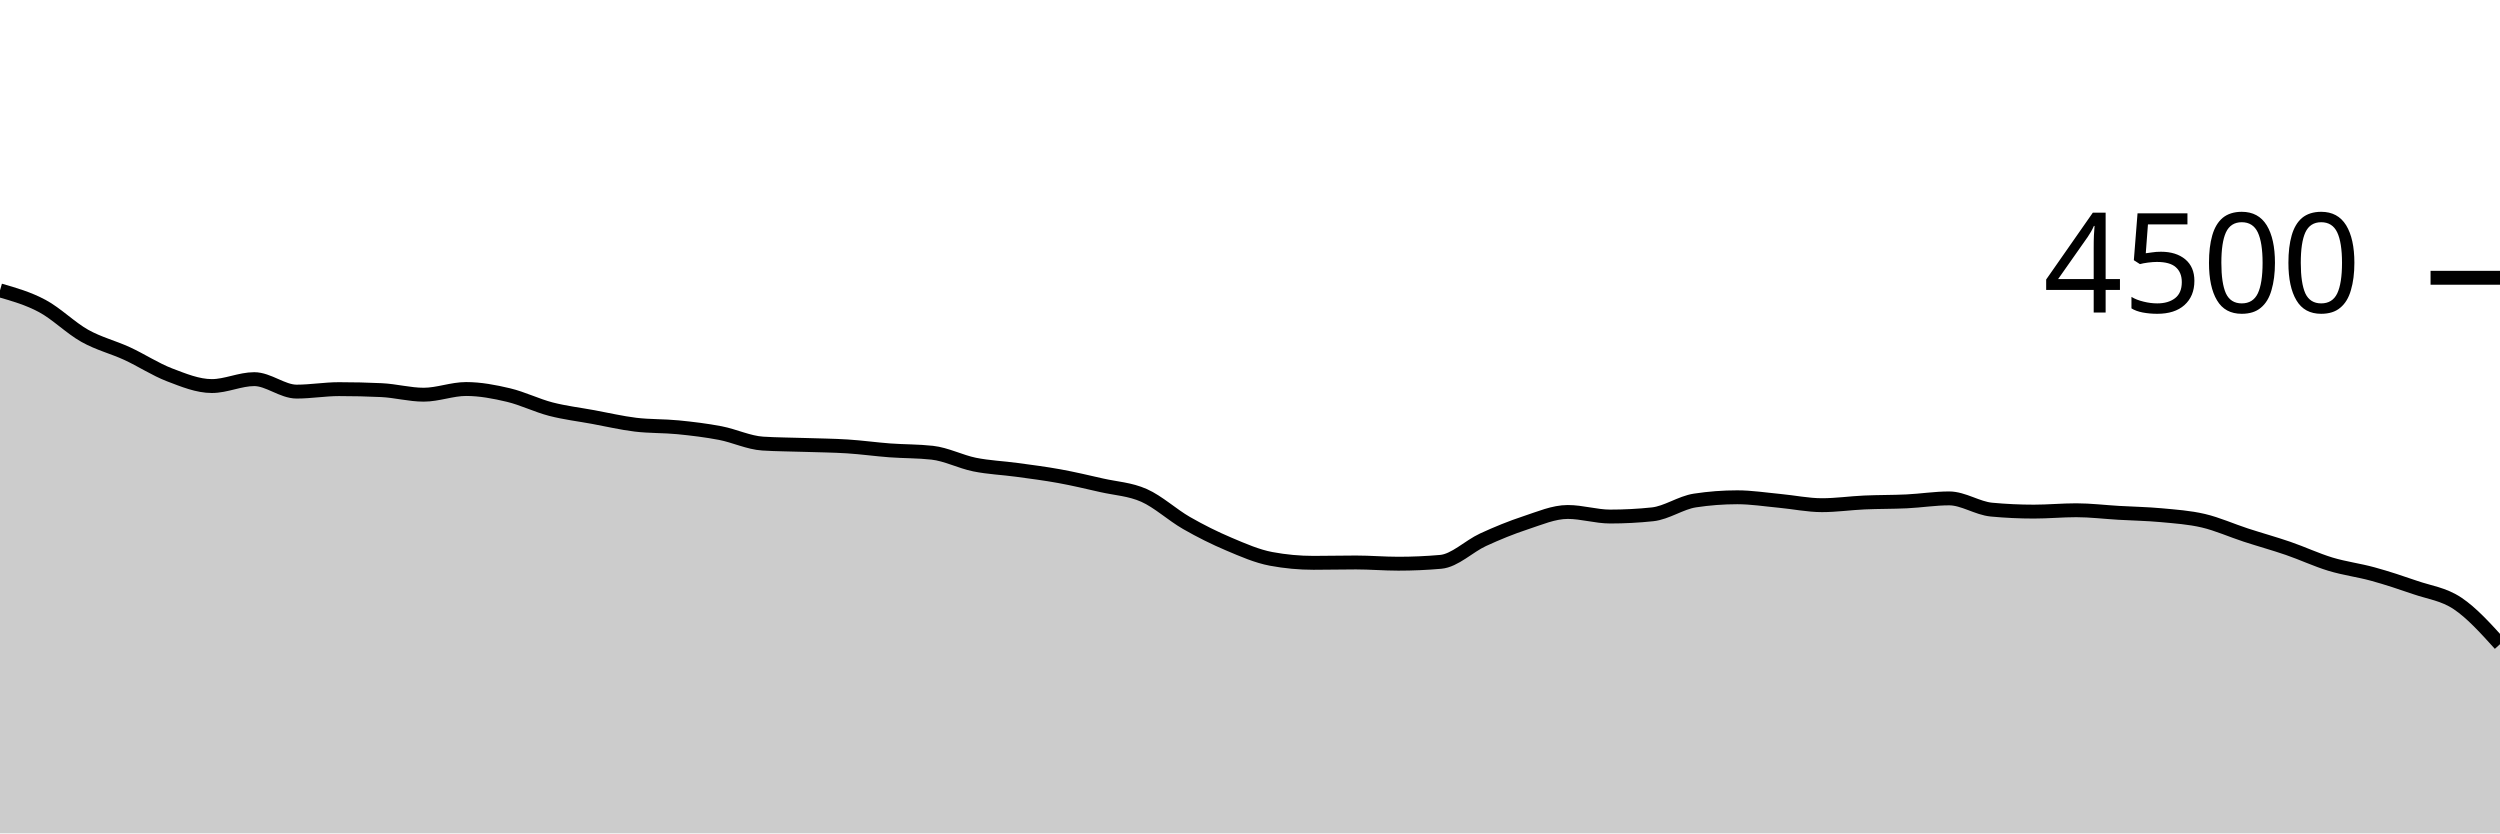
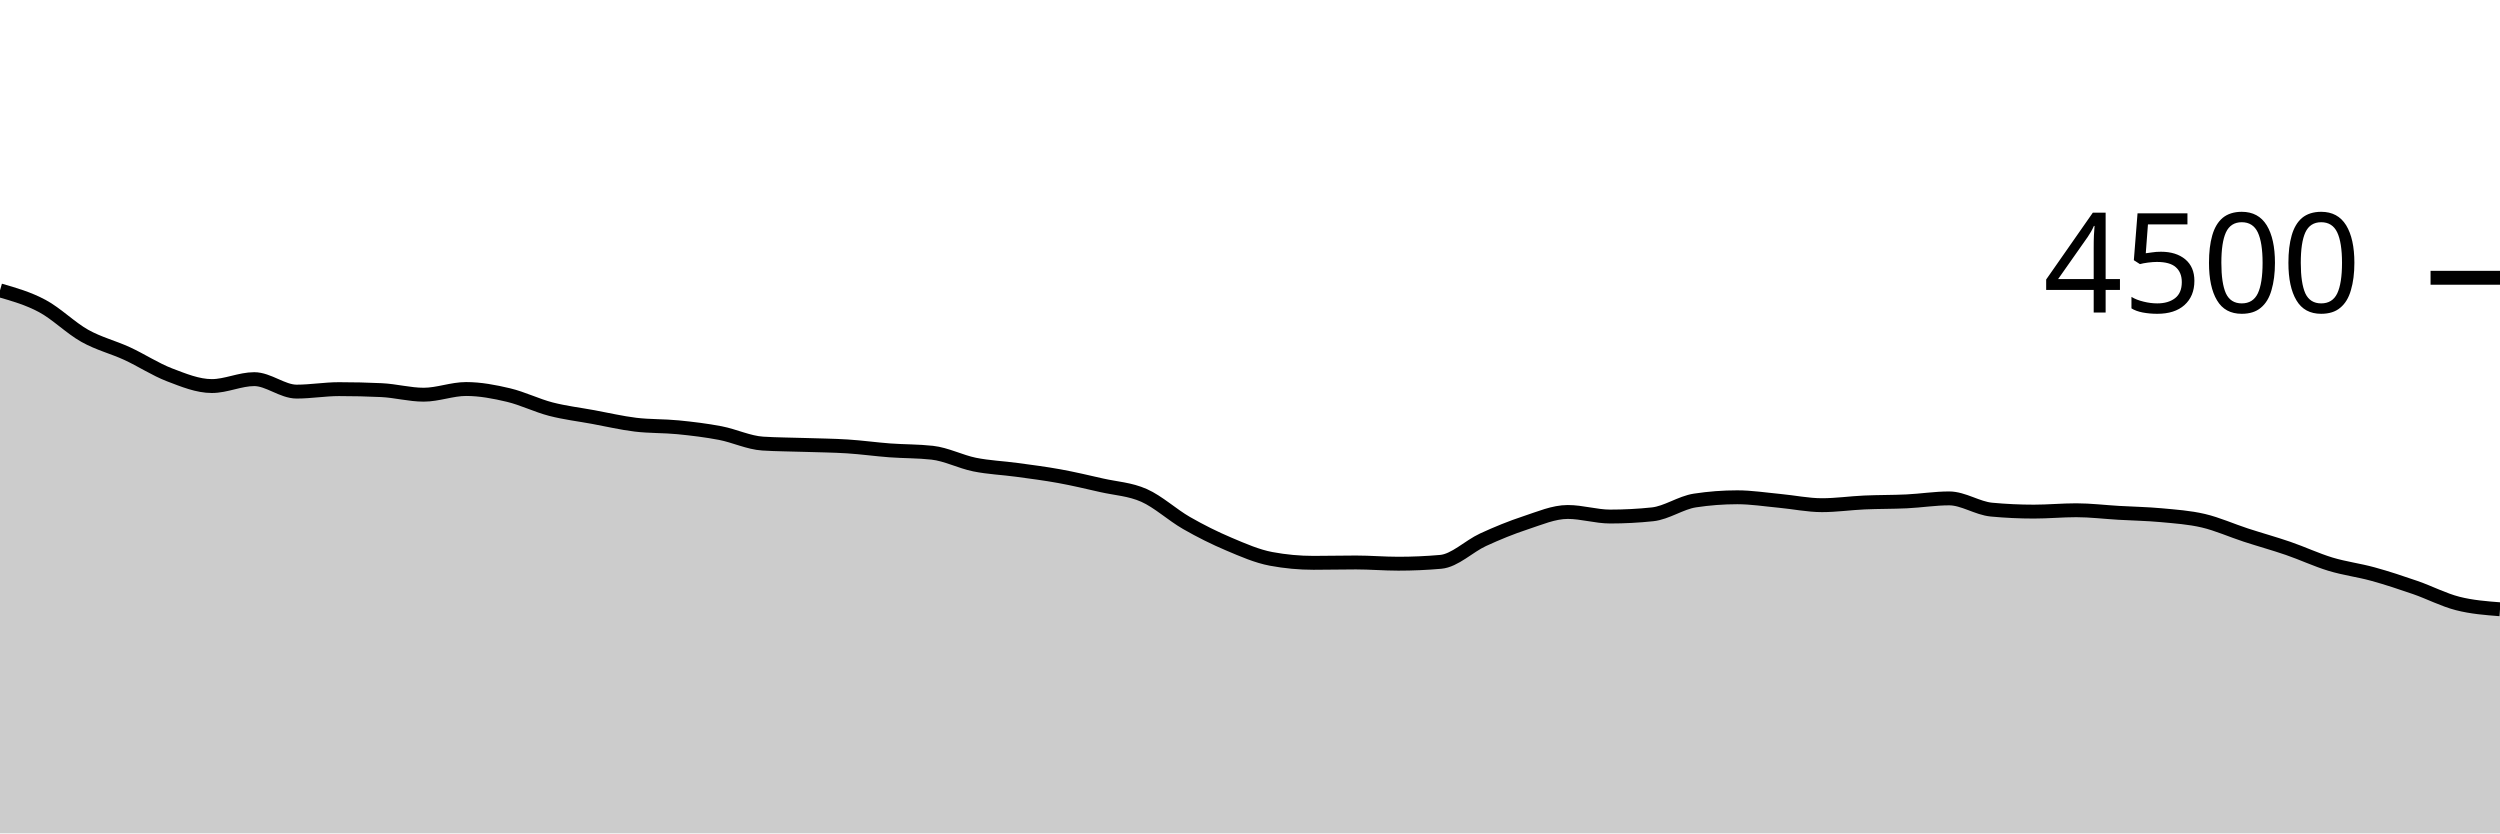
<svg xmlns="http://www.w3.org/2000/svg" viewBox="0 0 180 60">
  <g transform="translate(0,20)">
-     <path class="area" fill="rgba(0, 0, 0, 0.2)" d="M0,0.907C1.017,1.199,2.034,1.49,3.051,2.036C4.068,2.581,5.085,3.607,6.102,4.178C7.119,4.748,8.136,4.99,9.153,5.458C10.169,5.926,11.186,6.597,12.203,6.987C13.22,7.376,14.237,7.796,15.254,7.796C16.271,7.796,17.288,7.298,18.305,7.298C19.322,7.298,20.339,8.196,21.356,8.196C22.373,8.196,23.39,8.018,24.407,8.018C25.424,8.018,26.441,8.041,27.458,8.089C28.475,8.136,29.492,8.418,30.508,8.418C31.525,8.418,32.542,8.009,33.559,8.009C34.576,8.009,35.593,8.203,36.61,8.444C37.627,8.686,38.644,9.194,39.661,9.458C40.678,9.721,41.695,9.84,42.712,10.027C43.729,10.213,44.746,10.455,45.763,10.578C46.78,10.701,47.797,10.664,48.814,10.764C49.831,10.865,50.847,10.987,51.864,11.182C52.881,11.378,53.898,11.873,54.915,11.938C55.932,12.003,56.949,12.001,57.966,12.036C58.983,12.07,60,12.077,61.017,12.142C62.034,12.207,63.051,12.351,64.068,12.427C65.085,12.502,66.102,12.483,67.119,12.596C68.136,12.708,69.153,13.243,70.169,13.449C71.186,13.655,72.203,13.692,73.22,13.831C74.237,13.97,75.254,14.099,76.271,14.284C77.288,14.47,78.305,14.711,79.322,14.942C80.339,15.173,81.356,15.219,82.373,15.671C83.39,16.123,84.407,17.07,85.424,17.653C86.441,18.237,87.458,18.742,88.475,19.173C89.492,19.604,90.508,20.05,91.525,20.24C92.542,20.43,93.559,20.524,94.576,20.524C95.593,20.524,96.61,20.498,97.627,20.498C98.644,20.498,99.661,20.587,100.678,20.587C101.695,20.587,102.712,20.542,103.729,20.453C104.746,20.364,105.763,19.33,106.78,18.862C107.797,18.394,108.814,17.978,109.831,17.644C110.847,17.311,111.864,16.862,112.881,16.862C113.898,16.862,114.915,17.191,115.932,17.191C116.949,17.191,117.966,17.138,118.983,17.031C120,16.924,121.017,16.19,122.034,16.036C123.051,15.881,124.068,15.804,125.085,15.804C126.102,15.804,127.119,15.967,128.136,16.062C129.153,16.157,130.169,16.373,131.186,16.373C132.203,16.373,133.22,16.224,134.237,16.178C135.254,16.132,136.271,16.147,137.288,16.098C138.305,16.049,139.322,15.884,140.339,15.884C141.356,15.884,142.373,16.599,143.39,16.693C144.407,16.788,145.424,16.836,146.441,16.836C147.458,16.836,148.475,16.738,149.492,16.738C150.508,16.738,151.525,16.865,152.542,16.924C153.559,16.984,154.576,16.999,155.593,17.093C156.61,17.188,157.627,17.255,158.644,17.493C159.661,17.732,160.678,18.193,161.695,18.524C162.712,18.856,163.729,19.135,164.746,19.484C165.763,19.834,166.78,20.314,167.797,20.622C168.814,20.93,169.831,21.053,170.847,21.333C171.864,21.613,172.881,21.95,173.898,22.302C174.915,22.655,175.932,22.769,176.949,23.449C177.966,24.129,178.983,25.256,180,26.382L180,40C178.983,40,177.966,40,176.949,40C175.932,40,174.915,40,173.898,40C172.881,40,171.864,40,170.847,40C169.831,40,168.814,40,167.797,40C166.78,40,165.763,40,164.746,40C163.729,40,162.712,40,161.695,40C160.678,40,159.661,40,158.644,40C157.627,40,156.61,40,155.593,40C154.576,40,153.559,40,152.542,40C151.525,40,150.508,40,149.492,40C148.475,40,147.458,40,146.441,40C145.424,40,144.407,40,143.39,40C142.373,40,141.356,40,140.339,40C139.322,40,138.305,40,137.288,40C136.271,40,135.254,40,134.237,40C133.22,40,132.203,40,131.186,40C130.169,40,129.153,40,128.136,40C127.119,40,126.102,40,125.085,40C124.068,40,123.051,40,122.034,40C121.017,40,120,40,118.983,40C117.966,40,116.949,40,115.932,40C114.915,40,113.898,40,112.881,40C111.864,40,110.847,40,109.831,40C108.814,40,107.797,40,106.78,40C105.763,40,104.746,40,103.729,40C102.712,40,101.695,40,100.678,40C99.661,40,98.644,40,97.627,40C96.61,40,95.593,40,94.576,40C93.559,40,92.542,40,91.525,40C90.508,40,89.492,40,88.475,40C87.458,40,86.441,40,85.424,40C84.407,40,83.39,40,82.373,40C81.356,40,80.339,40,79.322,40C78.305,40,77.288,40,76.271,40C75.254,40,74.237,40,73.22,40C72.203,40,71.186,40,70.169,40C69.153,40,68.136,40,67.119,40C66.102,40,65.085,40,64.068,40C63.051,40,62.034,40,61.017,40C60,40,58.983,40,57.966,40C56.949,40,55.932,40,54.915,40C53.898,40,52.881,40,51.864,40C50.847,40,49.831,40,48.814,40C47.797,40,46.78,40,45.763,40C44.746,40,43.729,40,42.712,40C41.695,40,40.678,40,39.661,40C38.644,40,37.627,40,36.61,40C35.593,40,34.576,40,33.559,40C32.542,40,31.525,40,30.508,40C29.492,40,28.475,40,27.458,40C26.441,40,25.424,40,24.407,40C23.39,40,22.373,40,21.356,40C20.339,40,19.322,40,18.305,40C17.288,40,16.271,40,15.254,40C14.237,40,13.22,40,12.203,40C11.186,40,10.169,40,9.153,40C8.136,40,7.119,40,6.102,40C5.085,40,4.068,40,3.051,40C2.034,40,1.017,40,0,40Z" />
-     <path class="line" stroke="black" fill="none" d="M0,0.907C1.017,1.199,2.034,1.49,3.051,2.036C4.068,2.581,5.085,3.607,6.102,4.178C7.119,4.748,8.136,4.99,9.153,5.458C10.169,5.926,11.186,6.597,12.203,6.987C13.22,7.376,14.237,7.796,15.254,7.796C16.271,7.796,17.288,7.298,18.305,7.298C19.322,7.298,20.339,8.196,21.356,8.196C22.373,8.196,23.39,8.018,24.407,8.018C25.424,8.018,26.441,8.041,27.458,8.089C28.475,8.136,29.492,8.418,30.508,8.418C31.525,8.418,32.542,8.009,33.559,8.009C34.576,8.009,35.593,8.203,36.61,8.444C37.627,8.686,38.644,9.194,39.661,9.458C40.678,9.721,41.695,9.84,42.712,10.027C43.729,10.213,44.746,10.455,45.763,10.578C46.78,10.701,47.797,10.664,48.814,10.764C49.831,10.865,50.847,10.987,51.864,11.182C52.881,11.378,53.898,11.873,54.915,11.938C55.932,12.003,56.949,12.001,57.966,12.036C58.983,12.07,60,12.077,61.017,12.142C62.034,12.207,63.051,12.351,64.068,12.427C65.085,12.502,66.102,12.483,67.119,12.596C68.136,12.708,69.153,13.243,70.169,13.449C71.186,13.655,72.203,13.692,73.22,13.831C74.237,13.97,75.254,14.099,76.271,14.284C77.288,14.47,78.305,14.711,79.322,14.942C80.339,15.173,81.356,15.219,82.373,15.671C83.39,16.123,84.407,17.07,85.424,17.653C86.441,18.237,87.458,18.742,88.475,19.173C89.492,19.604,90.508,20.05,91.525,20.24C92.542,20.43,93.559,20.524,94.576,20.524C95.593,20.524,96.61,20.498,97.627,20.498C98.644,20.498,99.661,20.587,100.678,20.587C101.695,20.587,102.712,20.542,103.729,20.453C104.746,20.364,105.763,19.33,106.78,18.862C107.797,18.394,108.814,17.978,109.831,17.644C110.847,17.311,111.864,16.862,112.881,16.862C113.898,16.862,114.915,17.191,115.932,17.191C116.949,17.191,117.966,17.138,118.983,17.031C120,16.924,121.017,16.19,122.034,16.036C123.051,15.881,124.068,15.804,125.085,15.804C126.102,15.804,127.119,15.967,128.136,16.062C129.153,16.157,130.169,16.373,131.186,16.373C132.203,16.373,133.22,16.224,134.237,16.178C135.254,16.132,136.271,16.147,137.288,16.098C138.305,16.049,139.322,15.884,140.339,15.884C141.356,15.884,142.373,16.599,143.39,16.693C144.407,16.788,145.424,16.836,146.441,16.836C147.458,16.836,148.475,16.738,149.492,16.738C150.508,16.738,151.525,16.865,152.542,16.924C153.559,16.984,154.576,16.999,155.593,17.093C156.61,17.188,157.627,17.255,158.644,17.493C159.661,17.732,160.678,18.193,161.695,18.524C162.712,18.856,163.729,19.135,164.746,19.484C165.763,19.834,166.78,20.314,167.797,20.622C168.814,20.93,169.831,21.053,170.847,21.333C171.864,21.613,172.881,21.95,173.898,22.302C174.915,22.655,175.932,22.769,176.949,23.449C177.966,24.129,178.983,25.256,180,26.382" />
+     <path class="area" fill="rgba(0, 0, 0, 0.2)" d="M0,0.907C1.017,1.199,2.034,1.49,3.051,2.036C4.068,2.581,5.085,3.607,6.102,4.178C7.119,4.748,8.136,4.99,9.153,5.458C10.169,5.926,11.186,6.597,12.203,6.987C13.22,7.376,14.237,7.796,15.254,7.796C16.271,7.796,17.288,7.298,18.305,7.298C19.322,7.298,20.339,8.196,21.356,8.196C22.373,8.196,23.39,8.018,24.407,8.018C25.424,8.018,26.441,8.041,27.458,8.089C28.475,8.136,29.492,8.418,30.508,8.418C31.525,8.418,32.542,8.009,33.559,8.009C34.576,8.009,35.593,8.203,36.61,8.444C37.627,8.686,38.644,9.194,39.661,9.458C40.678,9.721,41.695,9.84,42.712,10.027C43.729,10.213,44.746,10.455,45.763,10.578C46.78,10.701,47.797,10.664,48.814,10.764C49.831,10.865,50.847,10.987,51.864,11.182C52.881,11.378,53.898,11.873,54.915,11.938C55.932,12.003,56.949,12.001,57.966,12.036C58.983,12.07,60,12.077,61.017,12.142C62.034,12.207,63.051,12.351,64.068,12.427C65.085,12.502,66.102,12.483,67.119,12.596C68.136,12.708,69.153,13.243,70.169,13.449C71.186,13.655,72.203,13.692,73.22,13.831C74.237,13.97,75.254,14.099,76.271,14.284C77.288,14.47,78.305,14.711,79.322,14.942C80.339,15.173,81.356,15.219,82.373,15.671C83.39,16.123,84.407,17.07,85.424,17.653C86.441,18.237,87.458,18.742,88.475,19.173C89.492,19.604,90.508,20.05,91.525,20.24C92.542,20.43,93.559,20.524,94.576,20.524C95.593,20.524,96.61,20.498,97.627,20.498C98.644,20.498,99.661,20.587,100.678,20.587C101.695,20.587,102.712,20.542,103.729,20.453C104.746,20.364,105.763,19.33,106.78,18.862C107.797,18.394,108.814,17.978,109.831,17.644C110.847,17.311,111.864,16.862,112.881,16.862C113.898,16.862,114.915,17.191,115.932,17.191C116.949,17.191,117.966,17.138,118.983,17.031C120,16.924,121.017,16.19,122.034,16.036C123.051,15.881,124.068,15.804,125.085,15.804C126.102,15.804,127.119,15.967,128.136,16.062C129.153,16.157,130.169,16.373,131.186,16.373C132.203,16.373,133.22,16.224,134.237,16.178C135.254,16.132,136.271,16.147,137.288,16.098C138.305,16.049,139.322,15.884,140.339,15.884C141.356,15.884,142.373,16.599,143.39,16.693C144.407,16.788,145.424,16.836,146.441,16.836C147.458,16.836,148.475,16.738,149.492,16.738C150.508,16.738,151.525,16.865,152.542,16.924C153.559,16.984,154.576,16.999,155.593,17.093C156.61,17.188,157.627,17.255,158.644,17.493C159.661,17.732,160.678,18.193,161.695,18.524C162.712,18.856,163.729,19.135,164.746,19.484C165.763,19.834,166.78,20.314,167.797,20.622C168.814,20.93,169.831,21.053,170.847,21.333C171.864,21.613,172.881,21.95,173.898,22.302C174.915,22.655,175.932,23.188,176.949,23.449C177.966,23.71,178.983,23.788,180,23.867L180,40C178.983,40,177.966,40,176.949,40C175.932,40,174.915,40,173.898,40C172.881,40,171.864,40,170.847,40C169.831,40,168.814,40,167.797,40C166.78,40,165.763,40,164.746,40C163.729,40,162.712,40,161.695,40C160.678,40,159.661,40,158.644,40C157.627,40,156.61,40,155.593,40C154.576,40,153.559,40,152.542,40C151.525,40,150.508,40,149.492,40C148.475,40,147.458,40,146.441,40C145.424,40,144.407,40,143.39,40C142.373,40,141.356,40,140.339,40C139.322,40,138.305,40,137.288,40C136.271,40,135.254,40,134.237,40C133.22,40,132.203,40,131.186,40C130.169,40,129.153,40,128.136,40C127.119,40,126.102,40,125.085,40C124.068,40,123.051,40,122.034,40C121.017,40,120,40,118.983,40C117.966,40,116.949,40,115.932,40C114.915,40,113.898,40,112.881,40C111.864,40,110.847,40,109.831,40C108.814,40,107.797,40,106.78,40C105.763,40,104.746,40,103.729,40C102.712,40,101.695,40,100.678,40C99.661,40,98.644,40,97.627,40C96.61,40,95.593,40,94.576,40C93.559,40,92.542,40,91.525,40C90.508,40,89.492,40,88.475,40C87.458,40,86.441,40,85.424,40C84.407,40,83.39,40,82.373,40C81.356,40,80.339,40,79.322,40C78.305,40,77.288,40,76.271,40C75.254,40,74.237,40,73.22,40C72.203,40,71.186,40,70.169,40C69.153,40,68.136,40,67.119,40C66.102,40,65.085,40,64.068,40C63.051,40,62.034,40,61.017,40C60,40,58.983,40,57.966,40C56.949,40,55.932,40,54.915,40C53.898,40,52.881,40,51.864,40C50.847,40,49.831,40,48.814,40C47.797,40,46.78,40,45.763,40C44.746,40,43.729,40,42.712,40C41.695,40,40.678,40,39.661,40C38.644,40,37.627,40,36.61,40C35.593,40,34.576,40,33.559,40C32.542,40,31.525,40,30.508,40C29.492,40,28.475,40,27.458,40C26.441,40,25.424,40,24.407,40C23.39,40,22.373,40,21.356,40C20.339,40,19.322,40,18.305,40C17.288,40,16.271,40,15.254,40C14.237,40,13.22,40,12.203,40C11.186,40,10.169,40,9.153,40C8.136,40,7.119,40,6.102,40C5.085,40,4.068,40,3.051,40C2.034,40,1.017,40,0,40Z" />
+     <path class="line" stroke="black" fill="none" d="M0,0.907C1.017,1.199,2.034,1.49,3.051,2.036C4.068,2.581,5.085,3.607,6.102,4.178C7.119,4.748,8.136,4.99,9.153,5.458C10.169,5.926,11.186,6.597,12.203,6.987C13.22,7.376,14.237,7.796,15.254,7.796C16.271,7.796,17.288,7.298,18.305,7.298C19.322,7.298,20.339,8.196,21.356,8.196C22.373,8.196,23.39,8.018,24.407,8.018C25.424,8.018,26.441,8.041,27.458,8.089C28.475,8.136,29.492,8.418,30.508,8.418C31.525,8.418,32.542,8.009,33.559,8.009C34.576,8.009,35.593,8.203,36.61,8.444C37.627,8.686,38.644,9.194,39.661,9.458C40.678,9.721,41.695,9.84,42.712,10.027C43.729,10.213,44.746,10.455,45.763,10.578C46.78,10.701,47.797,10.664,48.814,10.764C49.831,10.865,50.847,10.987,51.864,11.182C52.881,11.378,53.898,11.873,54.915,11.938C55.932,12.003,56.949,12.001,57.966,12.036C58.983,12.07,60,12.077,61.017,12.142C62.034,12.207,63.051,12.351,64.068,12.427C65.085,12.502,66.102,12.483,67.119,12.596C68.136,12.708,69.153,13.243,70.169,13.449C71.186,13.655,72.203,13.692,73.22,13.831C74.237,13.97,75.254,14.099,76.271,14.284C77.288,14.47,78.305,14.711,79.322,14.942C80.339,15.173,81.356,15.219,82.373,15.671C83.39,16.123,84.407,17.07,85.424,17.653C86.441,18.237,87.458,18.742,88.475,19.173C89.492,19.604,90.508,20.05,91.525,20.24C92.542,20.43,93.559,20.524,94.576,20.524C95.593,20.524,96.61,20.498,97.627,20.498C98.644,20.498,99.661,20.587,100.678,20.587C101.695,20.587,102.712,20.542,103.729,20.453C104.746,20.364,105.763,19.33,106.78,18.862C107.797,18.394,108.814,17.978,109.831,17.644C110.847,17.311,111.864,16.862,112.881,16.862C113.898,16.862,114.915,17.191,115.932,17.191C116.949,17.191,117.966,17.138,118.983,17.031C120,16.924,121.017,16.19,122.034,16.036C123.051,15.881,124.068,15.804,125.085,15.804C126.102,15.804,127.119,15.967,128.136,16.062C129.153,16.157,130.169,16.373,131.186,16.373C132.203,16.373,133.22,16.224,134.237,16.178C135.254,16.132,136.271,16.147,137.288,16.098C138.305,16.049,139.322,15.884,140.339,15.884C141.356,15.884,142.373,16.599,143.39,16.693C144.407,16.788,145.424,16.836,146.441,16.836C147.458,16.836,148.475,16.738,149.492,16.738C150.508,16.738,151.525,16.865,152.542,16.924C153.559,16.984,154.576,16.999,155.593,17.093C156.61,17.188,157.627,17.255,158.644,17.493C159.661,17.732,160.678,18.193,161.695,18.524C162.712,18.856,163.729,19.135,164.746,19.484C165.763,19.834,166.78,20.314,167.797,20.622C168.814,20.93,169.831,21.053,170.847,21.333C171.864,21.613,172.881,21.95,173.898,22.302C174.915,22.655,175.932,23.188,176.949,23.449C177.966,23.71,178.983,23.788,180,23.867" />
    <path class="axis-ceiling" stroke-width="1" stroke="black" fill="none" d="M175,0L180,0" />
    <text class="axis-ceiling-label" font-family="sans-serif" text-anchor="end" font-size="10px" x="170" y="2.5">4500</text>
  </g>
</svg>
